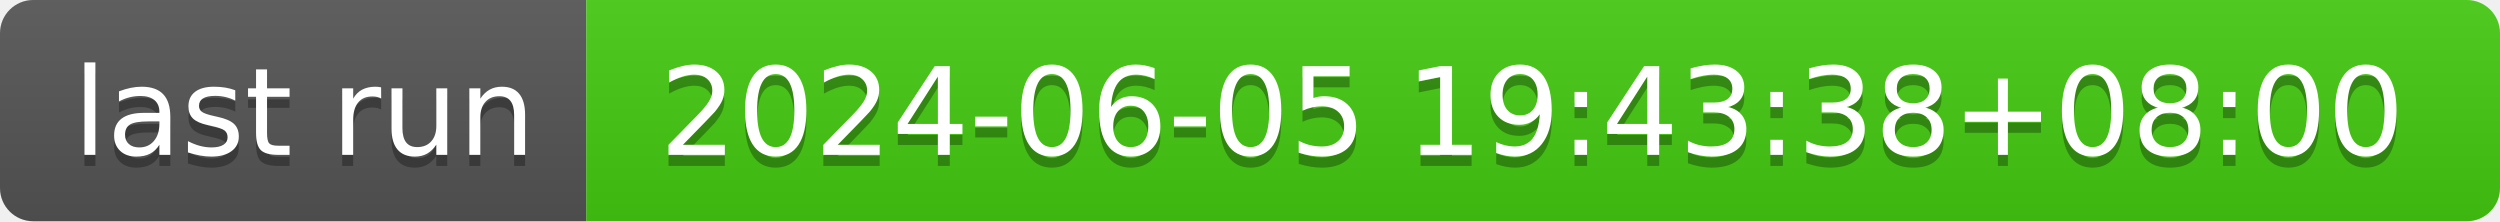
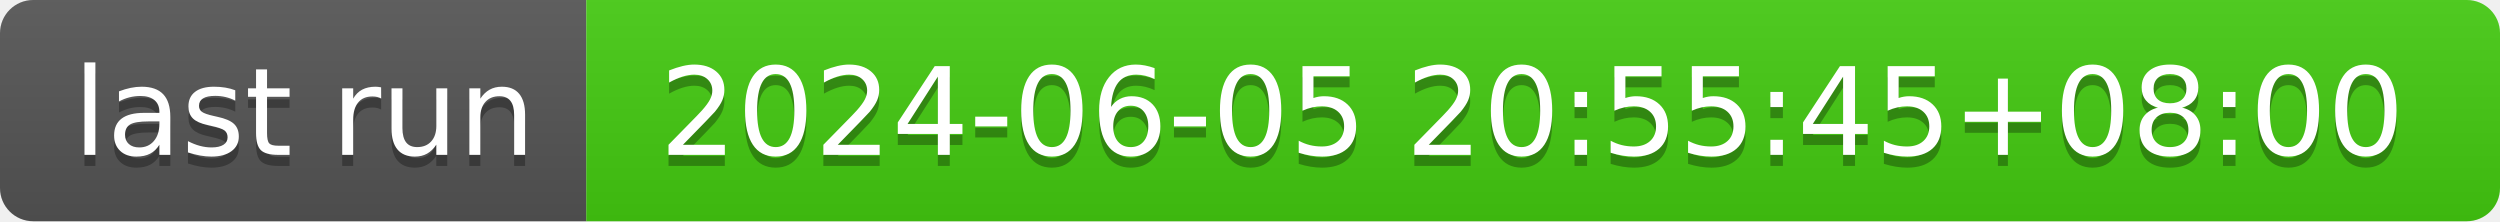
- <svg xmlns="http://www.w3.org/2000/svg" width="226" height="20" role="img" aria-label="last run: 2024-06-05 19:43:38+08:00">
+ <svg xmlns="http://www.w3.org/2000/svg" width="226" height="20" role="img" aria-label="last run: 2024-06-05 20:55:45+08:00">
  <linearGradient id="s" x2="0" y2="100%">
    <stop offset="0" stop-color="#bbb" stop-opacity=".1" />
    <stop offset="1" stop-opacity=".1" />
  </linearGradient>
  <clipPath id="r">
    <rect width="226" height="20" rx="3" fill="#fff" />
  </clipPath>
  <g clip-path="url(#r)">
    <rect width="53" height="20" fill="#555" />
    <rect x="53" width="173" height="20" fill="#4c1" />
    <rect width="226" height="20" fill="url(#s)" />
  </g>
  <g fill="#fff" text-anchor="middle" font-family="Verdana,Geneva,DejaVu Sans,sans-serif" text-rendering="geometricPrecision" font-size="110">
    <text aria-hidden="true" x="275" y="150" fill="#010101" fill-opacity=".3" transform="scale(.1)" textLength="430">last run</text>
    <text x="275" y="140" transform="scale(.1)" fill="#fff" textLength="430">last run</text>
-     <text aria-hidden="true" x="1385" y="150" fill="#010101" fill-opacity=".3" transform="scale(.1)" textLength="1630">2024-06-05 19:43:38+08:00</text>
-     <text x="1385" y="140" transform="scale(.1)" fill="#fff" textLength="1630">2024-06-05 19:43:38+08:00</text>
+     <text aria-hidden="true" x="1385" y="150" fill="#010101" fill-opacity=".3" transform="scale(.1)" textLength="1630">2024-06-05 20:55:45+08:00</text>
+     <text x="1385" y="140" transform="scale(.1)" fill="#fff" textLength="1630">2024-06-05 20:55:45+08:00</text>
  </g>
</svg>
